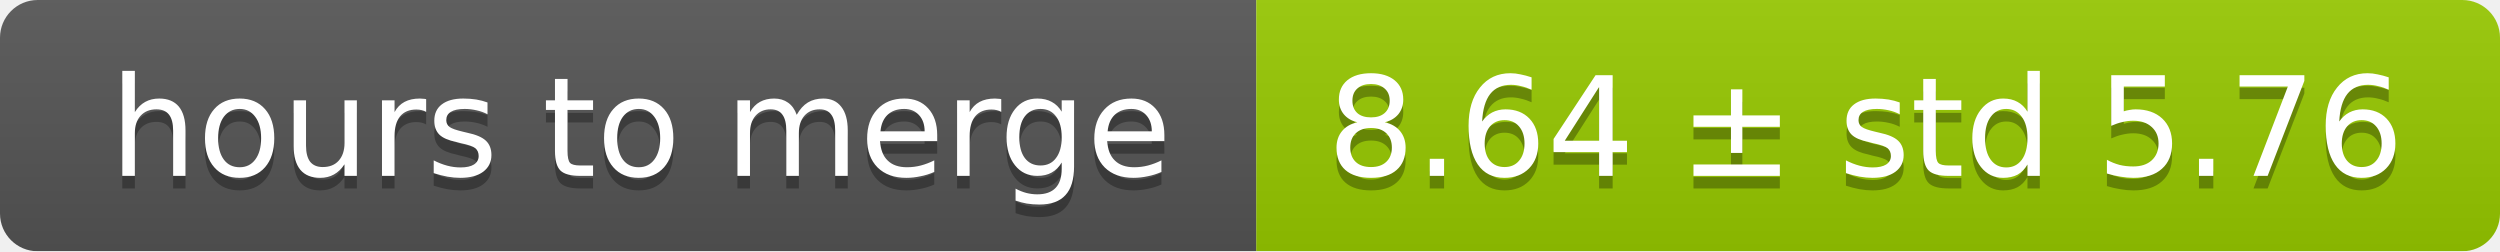
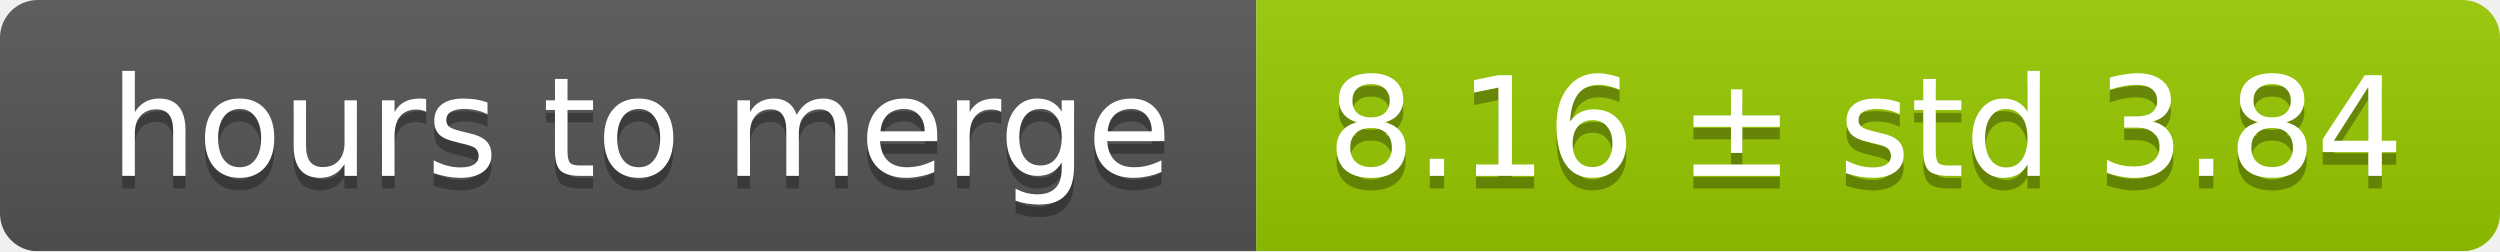
<svg xmlns="http://www.w3.org/2000/svg" width="199" height="20">
  <linearGradient id="smooth" x2="0" y2="100%">
    <stop offset="0" stop-color="#bbb" stop-opacity=".1" />
    <stop offset="1" stop-opacity=".1" />
  </linearGradient>
  <mask id="round">
    <rect width="199" height="20" rx="3" fill="#fff" />
  </mask>
  <g mask="url(#round)">
    <rect width="100" height="20" fill="#555" />
    <rect x="100" width="99" height="20" fill="#97ca00" />
    <rect width="199" height="20" fill="url(#smooth)" />
  </g>
  <g fill="#fff" text-anchor="middle" font-family="DejaVu Sans,Verdana,Geneva,sans-serif" font-size="11">
    <text x="51" y="15" fill="#010101" fill-opacity=".3">hours to merge</text>
    <text x="51" y="14">hours to merge</text>
-     <text x="148.5" y="15" fill="#010101" fill-opacity=".3">8.64 ± std 5.76</text>
-     <text x="148.5" y="14">8.64 ± std 5.76</text>
+     <text x="148.5" y="15" fill="#010101" fill-opacity=".3">8.16 ± std 3.84</text>
+     <text x="148.5" y="14">8.16 ± std 3.84</text>
  </g>
</svg>
